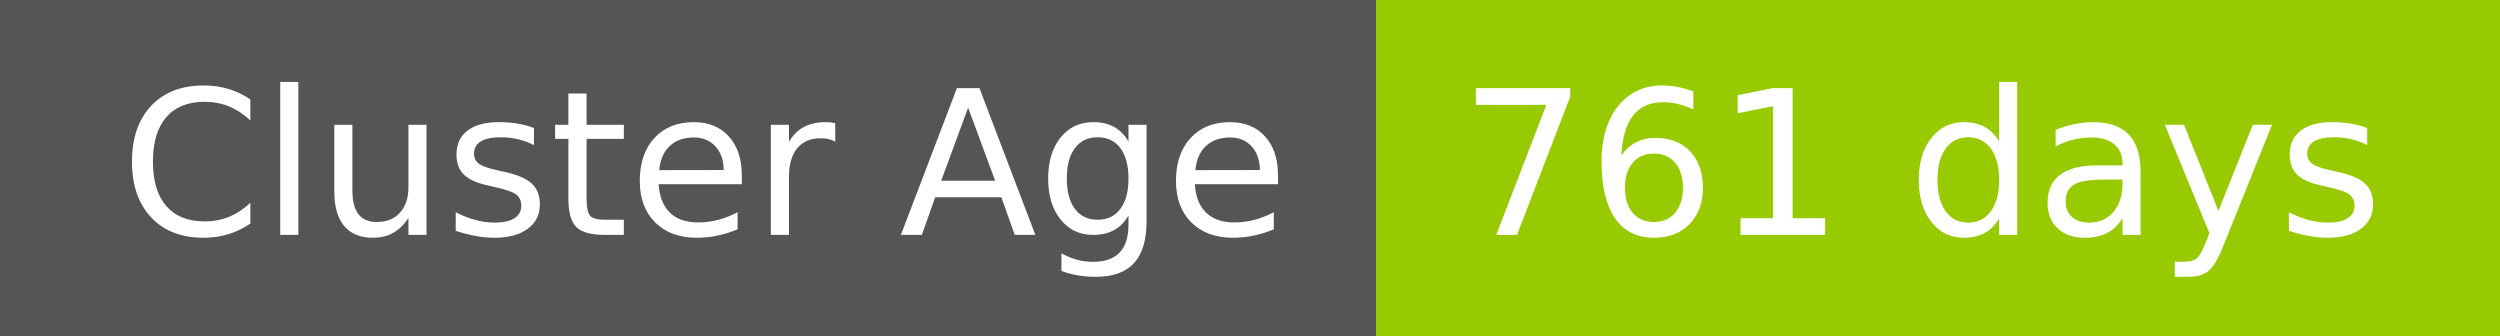
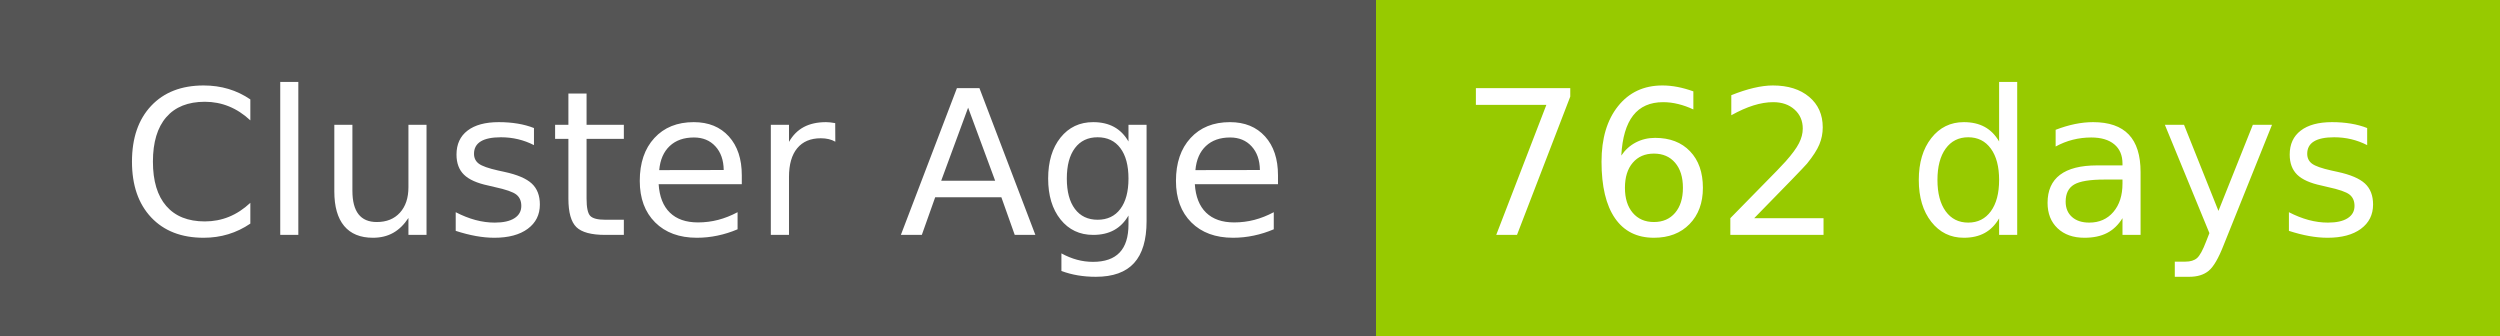
- <svg xmlns="http://www.w3.org/2000/svg" width="149" height="20" role="img" aria-label="Cluster Age: 761 days">
+ <svg xmlns="http://www.w3.org/2000/svg" width="149" height="20" role="img" aria-label="Cluster Age: 762 days">
  <g shape-rendering="crispEdges">
    <rect width="82" height="20" fill="#555" />
    <rect x="82" width="67" height="20" fill="#97ca00" />
  </g>
  <g fill="#fff" text-anchor="middle" font-family="Verdana,Geneva,DejaVu Sans,sans-serif" text-rendering="geometricPrecision" font-size="120">
    <text x="420" y="140" transform="scale(.1)" fill="#fff" textLength="694">Cluster Age</text>
-     <text x="1145" y="140" transform="scale(.1)" fill="#fff" textLength="551">761 days</text>
+     <text x="1145" y="140" transform="scale(.1)" fill="#fff" textLength="551">762 days</text>
  </g>
</svg>
